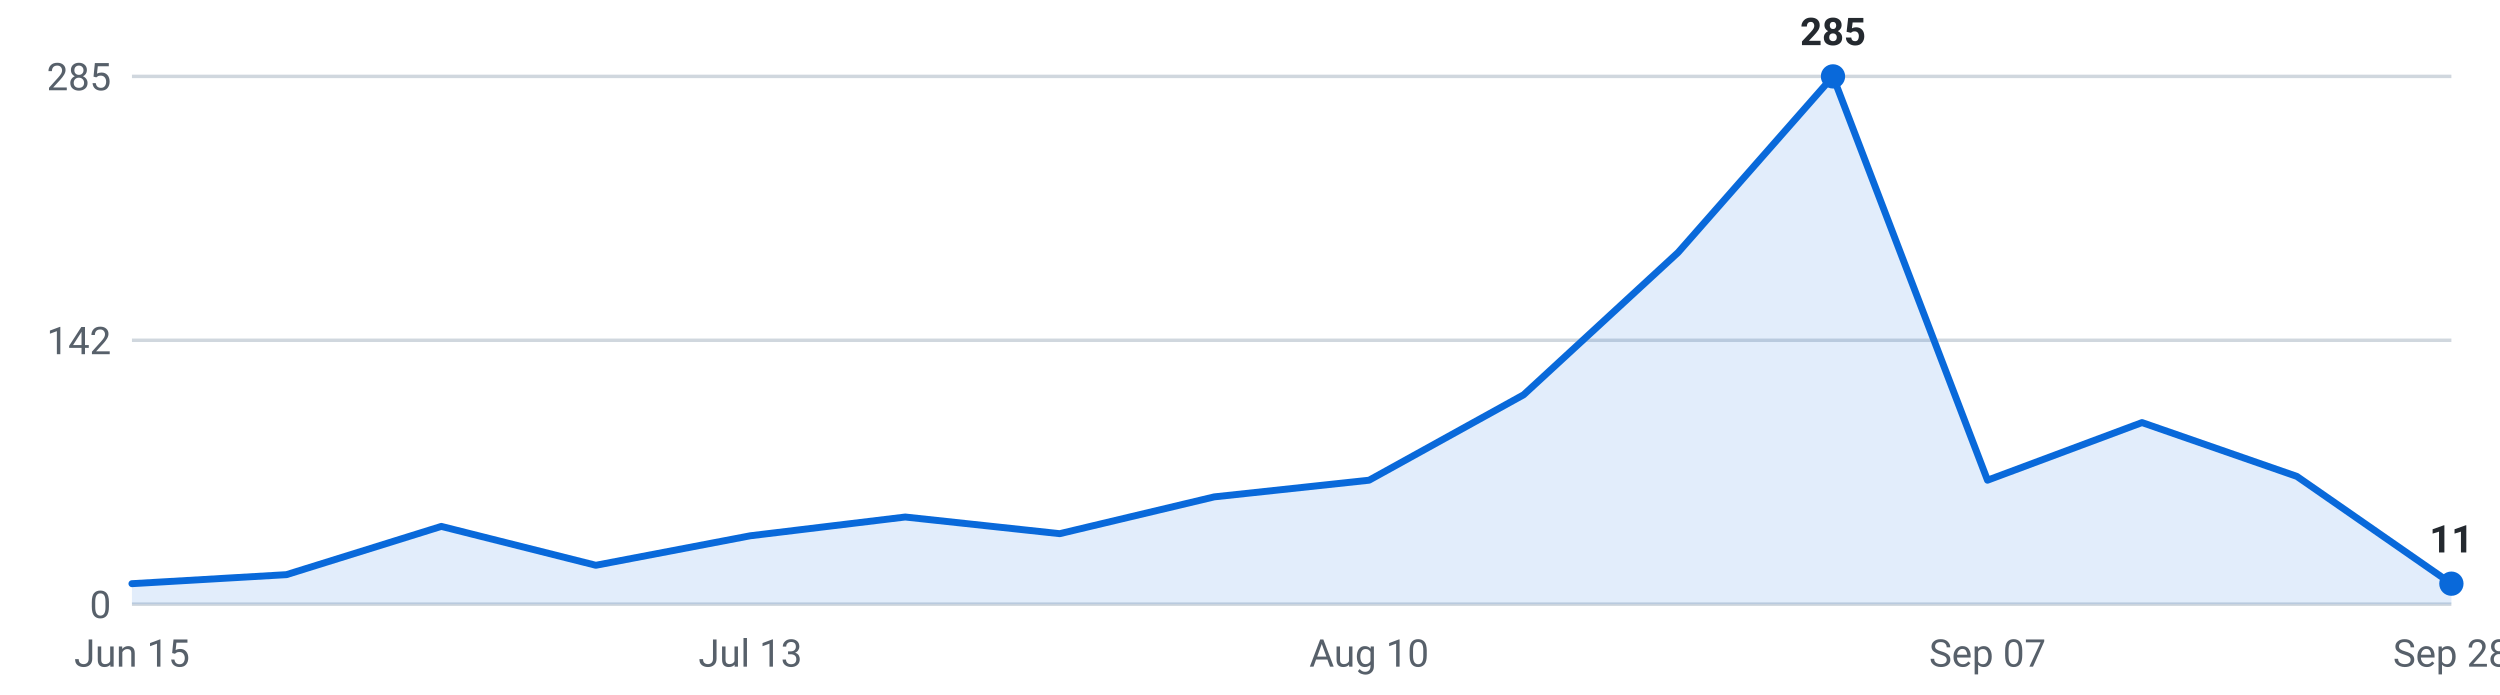
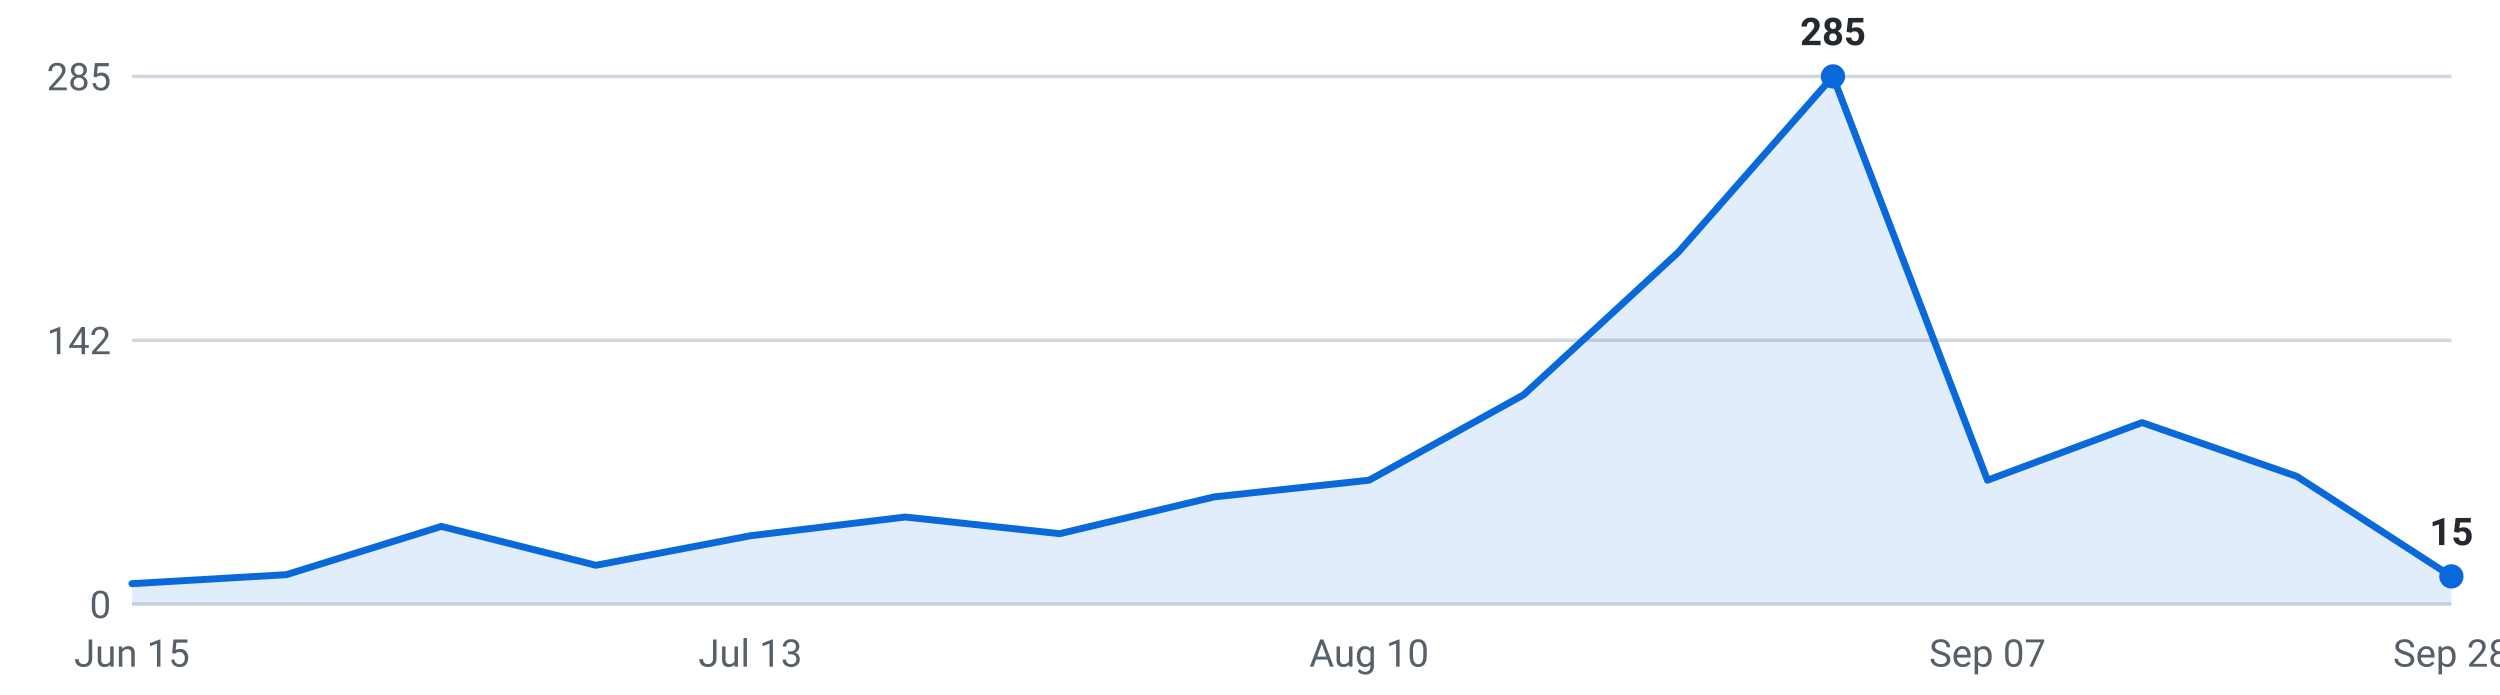
<svg xmlns="http://www.w3.org/2000/svg" viewBox="0 0 720 200" width="720" height="200" role="img" aria-label="Internships posted per week, last 16 weeks">
  <g font-family="-apple-system,Segoe UI,Roboto,sans-serif" font-size="11">
    <line x1="38" y1="174.0" x2="706" y2="174.0" stroke="#d0d7de" stroke-width="1" />
    <text x="32" y="178.0" text-anchor="end" fill="#57606a">0</text>
    <line x1="38" y1="98.0" x2="706" y2="98.0" stroke="#d0d7de" stroke-width="1" />
    <text x="32" y="102.0" text-anchor="end" fill="#57606a">142</text>
    <line x1="38" y1="22.0" x2="706" y2="22.0" stroke="#d0d7de" stroke-width="1" />
    <text x="32" y="26.0" text-anchor="end" fill="#57606a">285</text>
-     <path d="M38.0,174 L38.0,168.1 L82.5,165.5 L127.1,151.6 L171.6,162.8 L216.1,154.3 L260.7,148.9 L305.2,153.7 L349.7,143.1 L394.3,138.3 L438.8,113.7 L483.3,72.7 L527.9,22.0 L572.4,138.3 L616.9,121.7 L661.5,137.2 L706.0,168.1 L706.0,174 Z" fill="#0969da" fill-opacity="0.12" />
-     <polyline points="38.0,168.1 82.5,165.5 127.1,151.6 171.6,162.8 216.1,154.3 260.7,148.9 305.2,153.7 349.7,143.1 394.3,138.3 438.8,113.7 483.3,72.7 527.9,22.0 572.4,138.3 616.9,121.7 661.5,137.2 706.0,168.1" fill="none" stroke="#0969da" stroke-width="2" stroke-linejoin="round" stroke-linecap="round" />
+     <path d="M38.0,174 L38.0,168.1 L82.5,165.5 L127.1,151.6 L171.6,162.8 L216.1,154.3 L260.7,148.9 L305.2,153.7 L349.7,143.1 L394.3,138.3 L438.8,113.7 L483.3,72.7 L527.9,22.0 L572.4,138.3 L616.9,121.7 L661.5,137.2 L706.0,166.0 L706.0,174 Z" fill="#0969da" fill-opacity="0.12" />
+     <polyline points="38.0,168.1 82.5,165.5 127.1,151.6 171.6,162.8 216.1,154.3 260.7,148.9 305.2,153.7 349.7,143.1 394.3,138.3 438.8,113.7 483.3,72.7 527.9,22.0 572.4,138.3 616.9,121.7 661.5,137.2 706.0,166.0" fill="none" stroke="#0969da" stroke-width="2" stroke-linejoin="round" stroke-linecap="round" />
    <circle cx="527.9" cy="22.0" r="3.5" fill="#0969da" />
    <text x="527.9" y="13.0" text-anchor="middle" fill="#24292f" font-weight="600">285</text>
-     <circle cx="706.0" cy="168.1" r="3.5" fill="#0969da" />
-     <text x="706.0" y="159.1" text-anchor="middle" fill="#24292f" font-weight="600">11</text>
+     <circle cx="706.0" cy="166.0" r="3.5" fill="#0969da" />
+     <text x="706.0" y="157.0" text-anchor="middle" fill="#24292f" font-weight="600">15</text>
    <text x="38.0" y="192" text-anchor="middle" fill="#57606a">Jun 15</text>
    <text x="216.1" y="192" text-anchor="middle" fill="#57606a">Jul 13</text>
    <text x="394.3" y="192" text-anchor="middle" fill="#57606a">Aug 10</text>
    <text x="572.4" y="192" text-anchor="middle" fill="#57606a">Sep 07</text>
    <text x="706.0" y="192" text-anchor="middle" fill="#57606a">Sep 28</text>
  </g>
</svg>
